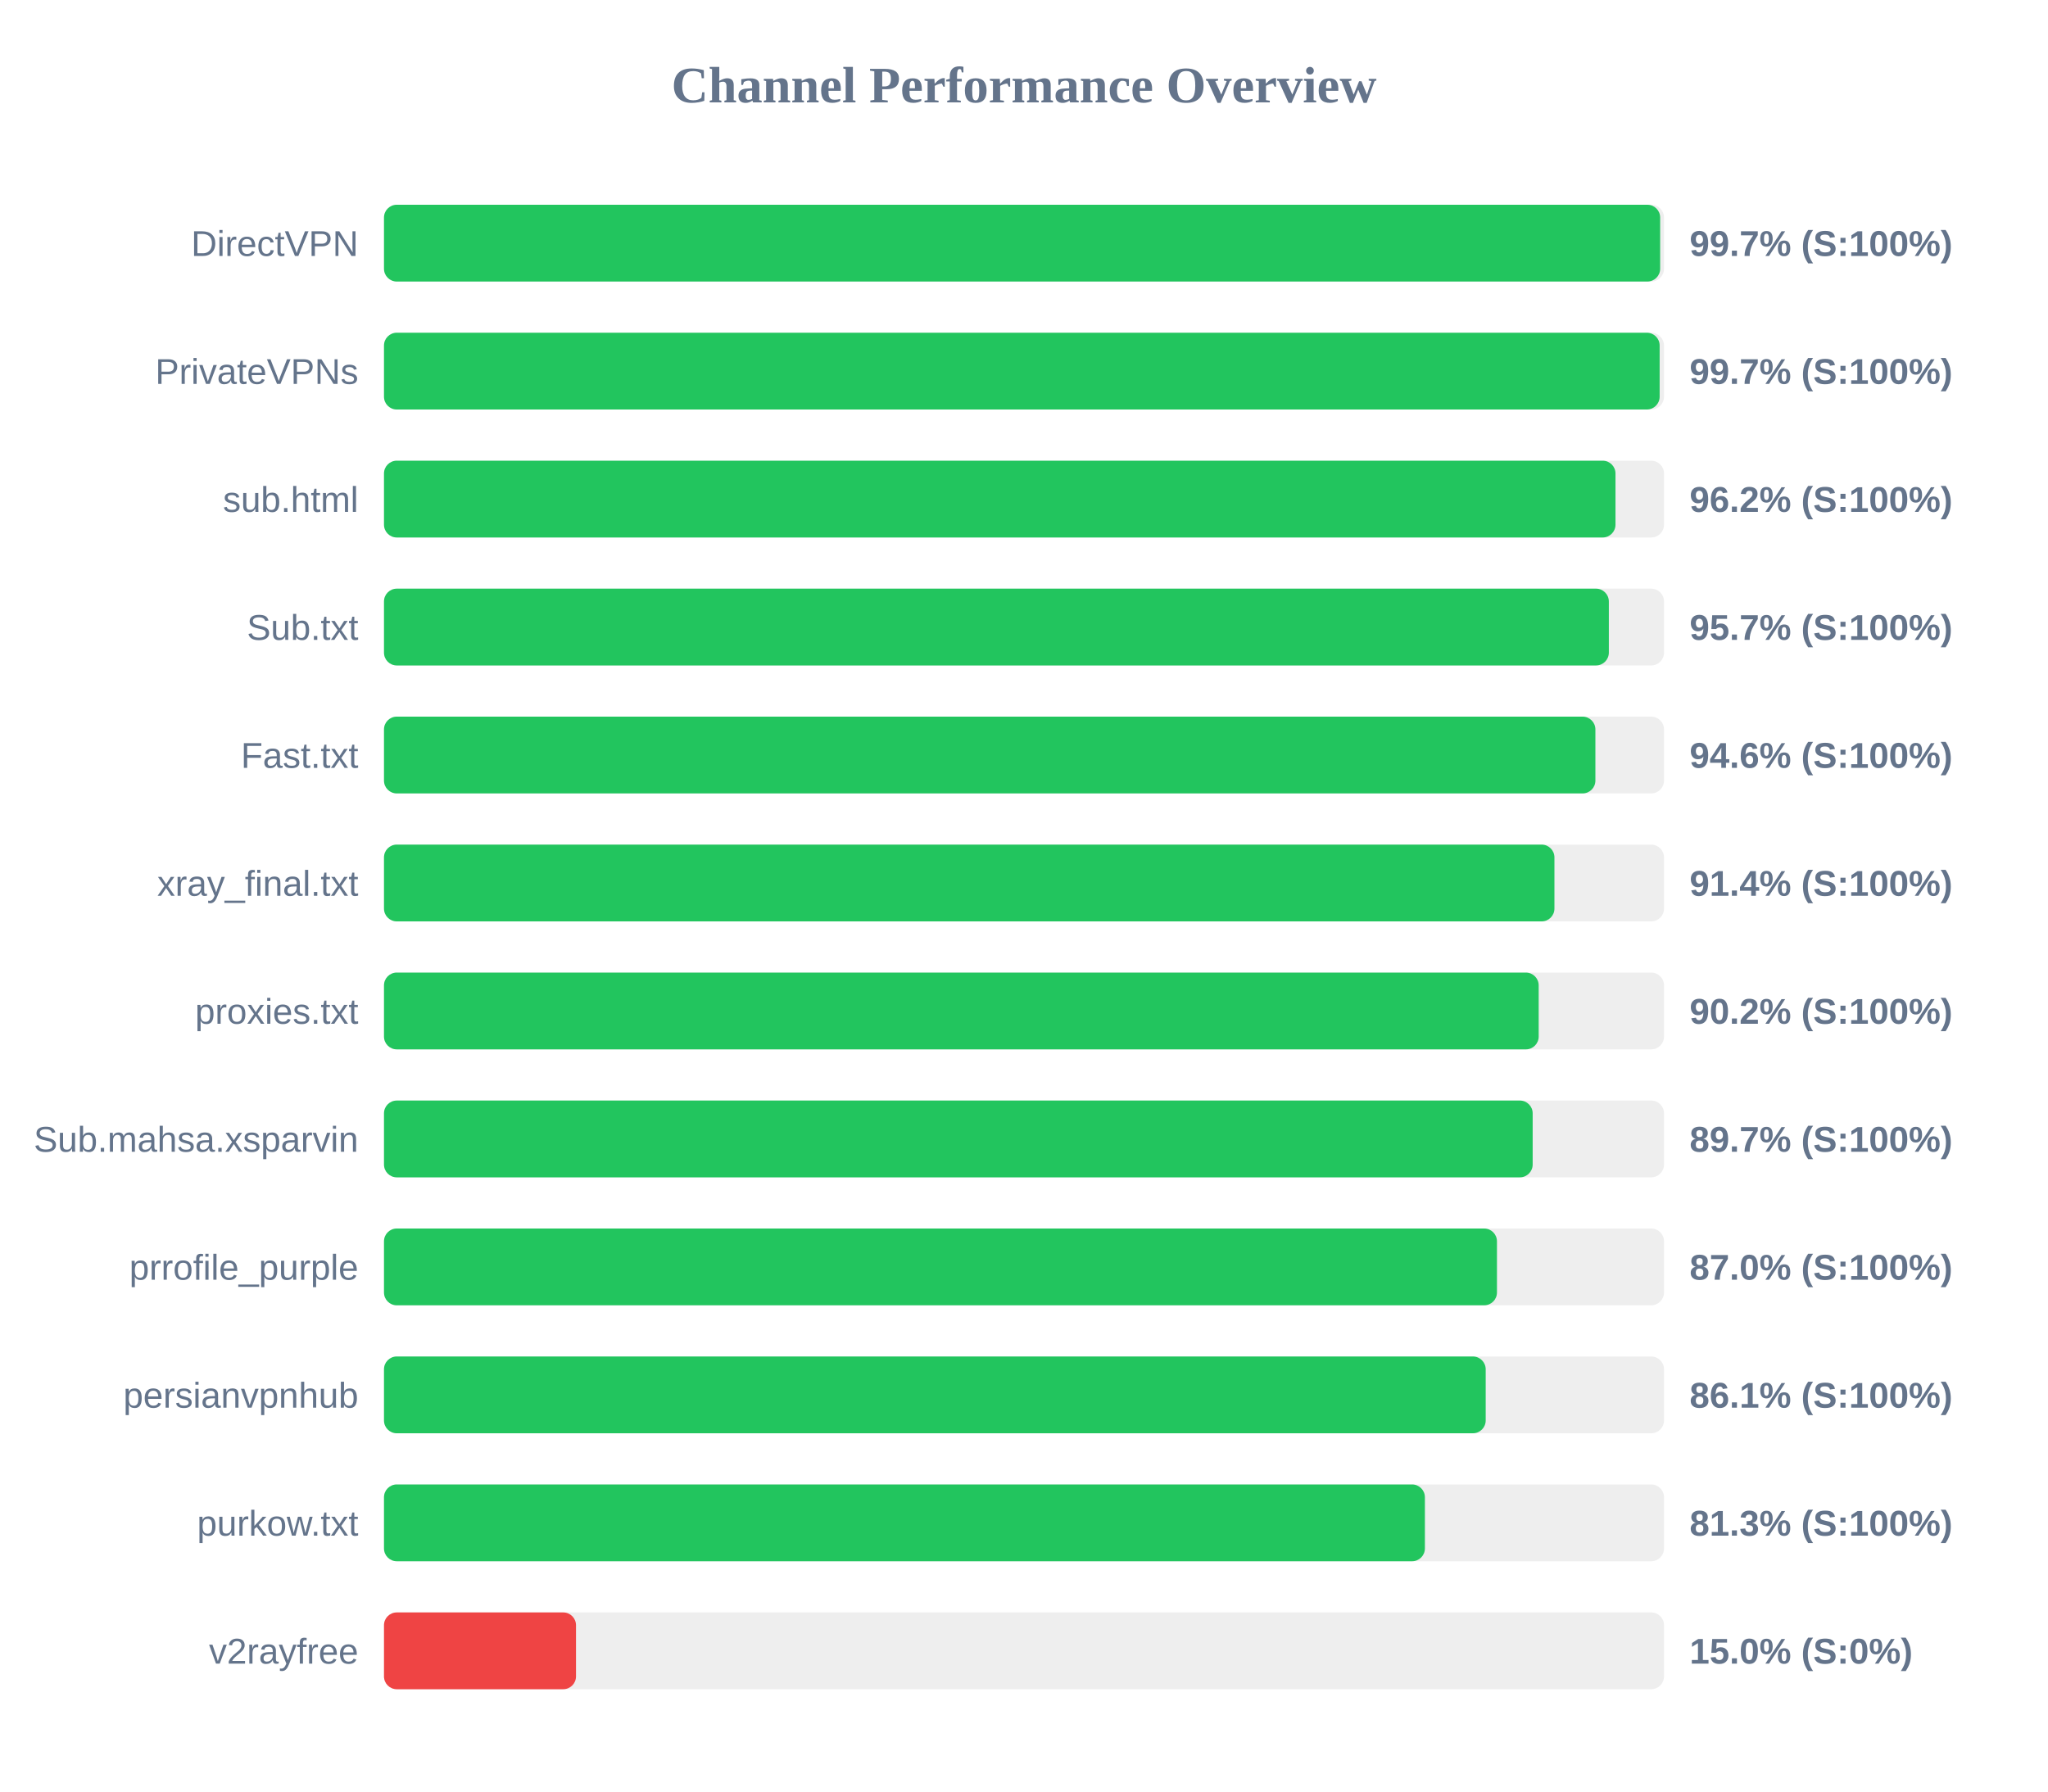
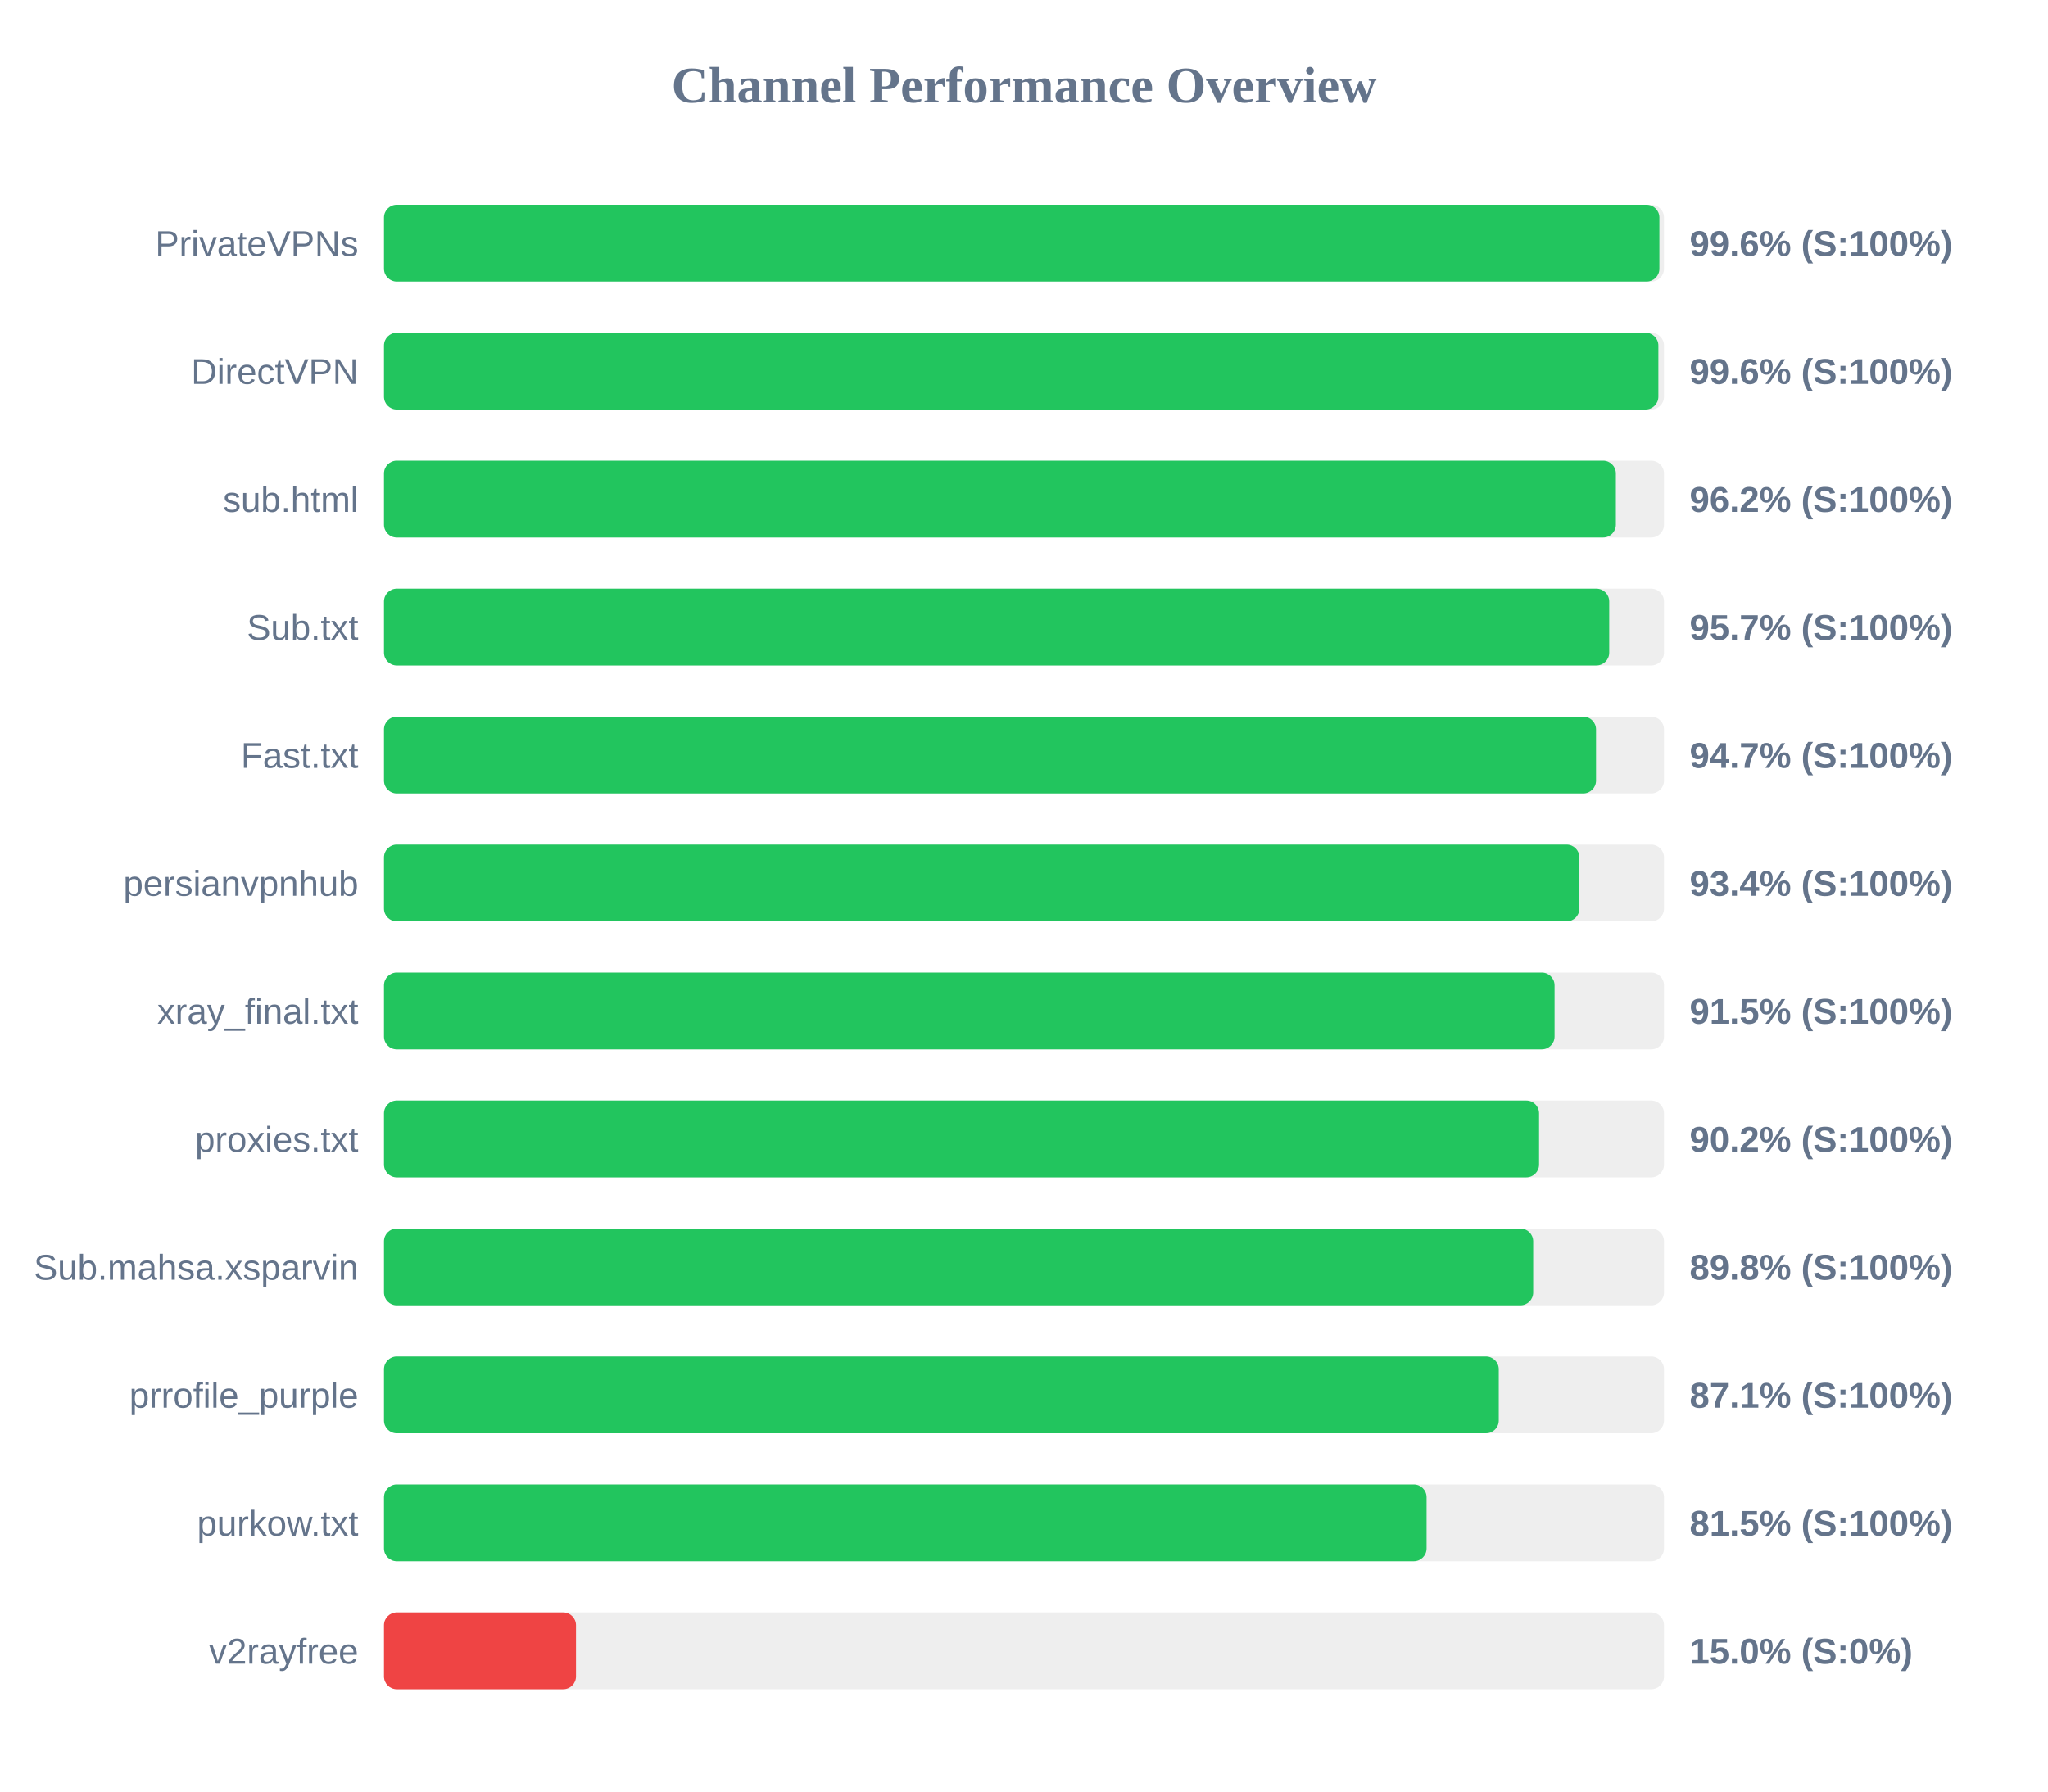
<svg xmlns="http://www.w3.org/2000/svg" width="800" height="700" version="1.1">
  <style>
        .row { font: 14px Arial; fill: #64748b; }
        .score { font: bold 14px Arial; fill: #64748b; }
    </style>
  <text x="400" y="40" text-anchor="middle" font-size="20px" font-weight="bold" fill="#64748b">Channel Performance Overview</text>
  <rect x="150" y="80" width="500" height="30" fill="#eee" rx="5" />
-   <rect x="150" y="80" width="498.5" height="30" fill="#22c55e" rx="5" />
-   <text x="140" y="100" text-anchor="end" class="row">DirectVPN</text>
-   <text x="660" y="100" text-anchor="start" class="score">99.7% (S:100%)</text>
+   <rect x="150" y="80" width="498.2" height="30" fill="#22c55e" rx="5" />
+   <text x="140" y="100" text-anchor="end" class="row">PrivateVPNs</text>
+   <text x="660" y="100" text-anchor="start" class="score">99.6% (S:100%)</text>
  <rect x="150" y="130" width="500" height="30" fill="#eee" rx="5" />
-   <rect x="150" y="130" width="498.3" height="30" fill="#22c55e" rx="5" />
-   <text x="140" y="150" text-anchor="end" class="row">PrivateVPNs</text>
-   <text x="660" y="150" text-anchor="start" class="score">99.7% (S:100%)</text>
+   <rect x="150" y="130" width="497.8" height="30" fill="#22c55e" rx="5" />
+   <text x="140" y="150" text-anchor="end" class="row">DirectVPN</text>
+   <text x="660" y="150" text-anchor="start" class="score">99.6% (S:100%)</text>
  <rect x="150" y="180" width="500" height="30" fill="#eee" rx="5" />
-   <rect x="150" y="180" width="481.05" height="30" fill="#22c55e" rx="5" />
+   <rect x="150" y="180" width="481.2" height="30" fill="#22c55e" rx="5" />
  <text x="140" y="200" text-anchor="end" class="row">sub.html</text>
  <text x="660" y="200" text-anchor="start" class="score">96.2% (S:100%)</text>
  <rect x="150" y="230" width="500" height="30" fill="#eee" rx="5" />
-   <rect x="150" y="230" width="478.45" height="30" fill="#22c55e" rx="5" />
+   <rect x="150" y="230" width="478.6" height="30" fill="#22c55e" rx="5" />
  <text x="140" y="250" text-anchor="end" class="row">Sub.txt</text>
  <text x="660" y="250" text-anchor="start" class="score">95.7% (S:100%)</text>
  <rect x="150" y="280" width="500" height="30" fill="#eee" rx="5" />
-   <rect x="150" y="280" width="473.2" height="30" fill="#22c55e" rx="5" />
+   <rect x="150" y="280" width="473.45" height="30" fill="#22c55e" rx="5" />
  <text x="140" y="300" text-anchor="end" class="row">Fast.txt</text>
-   <text x="660" y="300" text-anchor="start" class="score">94.6% (S:100%)</text>
+   <text x="660" y="300" text-anchor="start" class="score">94.7% (S:100%)</text>
  <rect x="150" y="330" width="500" height="30" fill="#eee" rx="5" />
-   <rect x="150" y="330" width="457.2" height="30" fill="#22c55e" rx="5" />
-   <text x="140" y="350" text-anchor="end" class="row">xray_final.txt</text>
-   <text x="660" y="350" text-anchor="start" class="score">91.4% (S:100%)</text>
+   <rect x="150" y="330" width="466.95" height="30" fill="#22c55e" rx="5" />
+   <text x="140" y="350" text-anchor="end" class="row">persianvpnhub</text>
+   <text x="660" y="350" text-anchor="start" class="score">93.4% (S:100%)</text>
  <rect x="150" y="380" width="500" height="30" fill="#eee" rx="5" />
-   <rect x="150" y="380" width="451.05" height="30" fill="#22c55e" rx="5" />
-   <text x="140" y="400" text-anchor="end" class="row">proxies.txt</text>
-   <text x="660" y="400" text-anchor="start" class="score">90.2% (S:100%)</text>
+   <rect x="150" y="380" width="457.25" height="30" fill="#22c55e" rx="5" />
+   <text x="140" y="400" text-anchor="end" class="row">xray_final.txt</text>
+   <text x="660" y="400" text-anchor="start" class="score">91.5% (S:100%)</text>
  <rect x="150" y="430" width="500" height="30" fill="#eee" rx="5" />
-   <rect x="150" y="430" width="448.7" height="30" fill="#22c55e" rx="5" />
-   <text x="140" y="450" text-anchor="end" class="row">Sub.mahsa.xsparvin</text>
-   <text x="660" y="450" text-anchor="start" class="score">89.7% (S:100%)</text>
+   <rect x="150" y="430" width="451.2" height="30" fill="#22c55e" rx="5" />
+   <text x="140" y="450" text-anchor="end" class="row">proxies.txt</text>
+   <text x="660" y="450" text-anchor="start" class="score">90.2% (S:100%)</text>
  <rect x="150" y="480" width="500" height="30" fill="#eee" rx="5" />
-   <rect x="150" y="480" width="434.75" height="30" fill="#22c55e" rx="5" />
-   <text x="140" y="500" text-anchor="end" class="row">prrofile_purple</text>
-   <text x="660" y="500" text-anchor="start" class="score">87.0% (S:100%)</text>
+   <rect x="150" y="480" width="448.9" height="30" fill="#22c55e" rx="5" />
+   <text x="140" y="500" text-anchor="end" class="row">Sub.mahsa.xsparvin</text>
+   <text x="660" y="500" text-anchor="start" class="score">89.8% (S:100%)</text>
  <rect x="150" y="530" width="500" height="30" fill="#eee" rx="5" />
-   <rect x="150" y="530" width="430.35" height="30" fill="#22c55e" rx="5" />
-   <text x="140" y="550" text-anchor="end" class="row">persianvpnhub</text>
-   <text x="660" y="550" text-anchor="start" class="score">86.1% (S:100%)</text>
+   <rect x="150" y="530" width="435.45" height="30" fill="#22c55e" rx="5" />
+   <text x="140" y="550" text-anchor="end" class="row">prrofile_purple</text>
+   <text x="660" y="550" text-anchor="start" class="score">87.1% (S:100%)</text>
  <rect x="150" y="580" width="500" height="30" fill="#eee" rx="5" />
-   <rect x="150" y="580" width="406.6" height="30" fill="#22c55e" rx="5" />
+   <rect x="150" y="580" width="407.25" height="30" fill="#22c55e" rx="5" />
  <text x="140" y="600" text-anchor="end" class="row">purkow.txt</text>
-   <text x="660" y="600" text-anchor="start" class="score">81.3% (S:100%)</text>
+   <text x="660" y="600" text-anchor="start" class="score">81.5% (S:100%)</text>
  <rect x="150" y="630" width="500" height="30" fill="#eee" rx="5" />
  <rect x="150" y="630" width="75.0" height="30" fill="#ef4444" rx="5" />
  <text x="140" y="650" text-anchor="end" class="row">v2rayfree</text>
  <text x="660" y="650" text-anchor="start" class="score">15.0% (S:0%)</text>
</svg>
